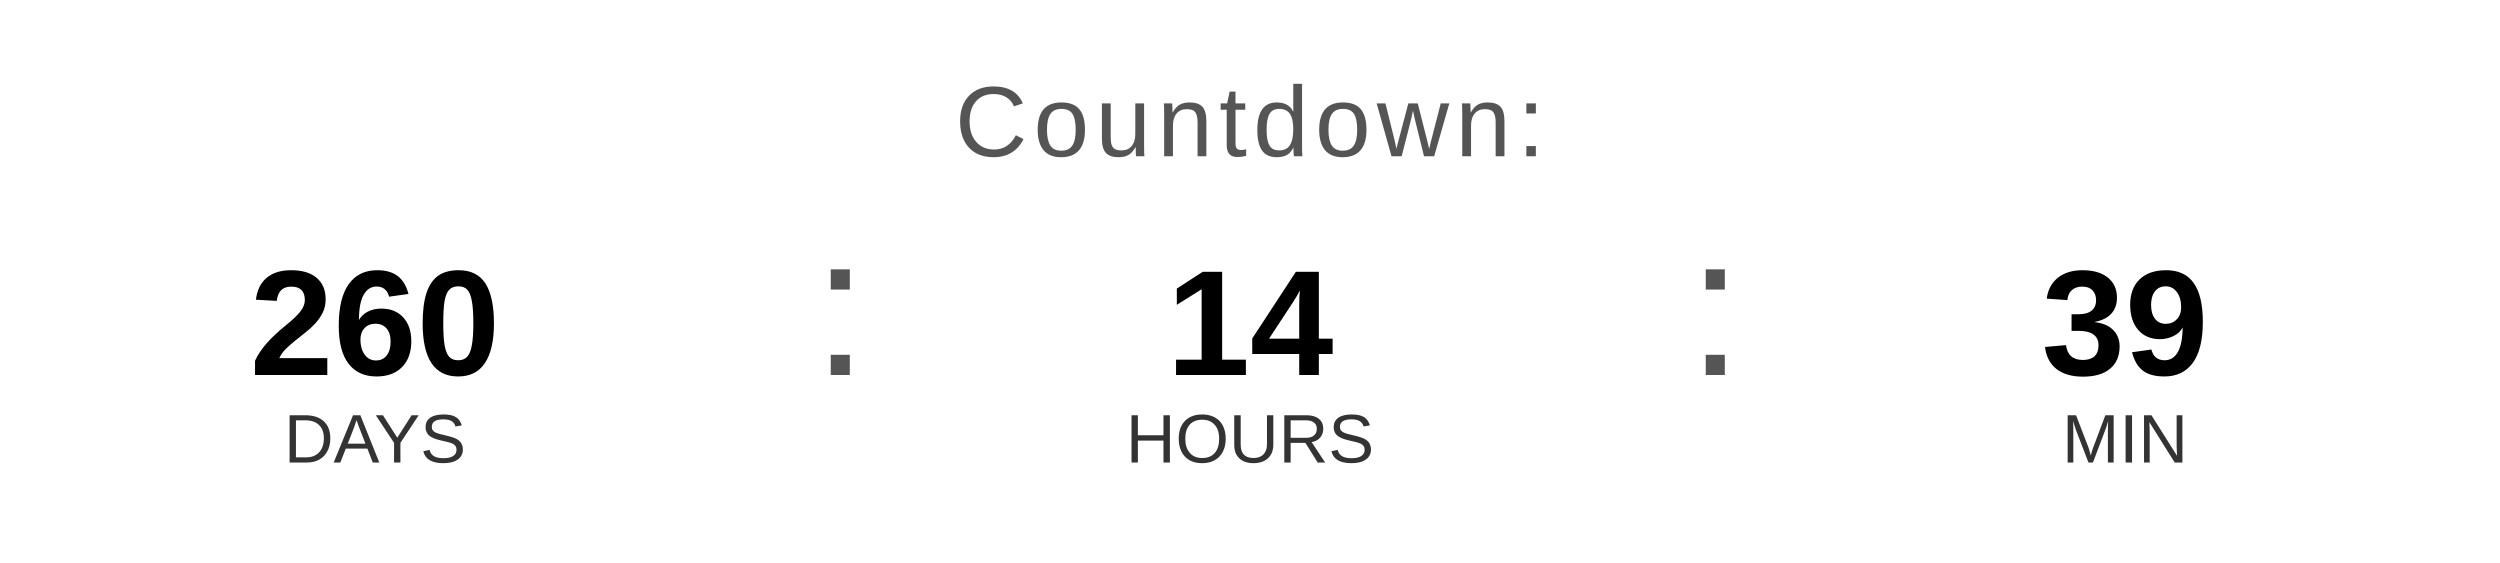
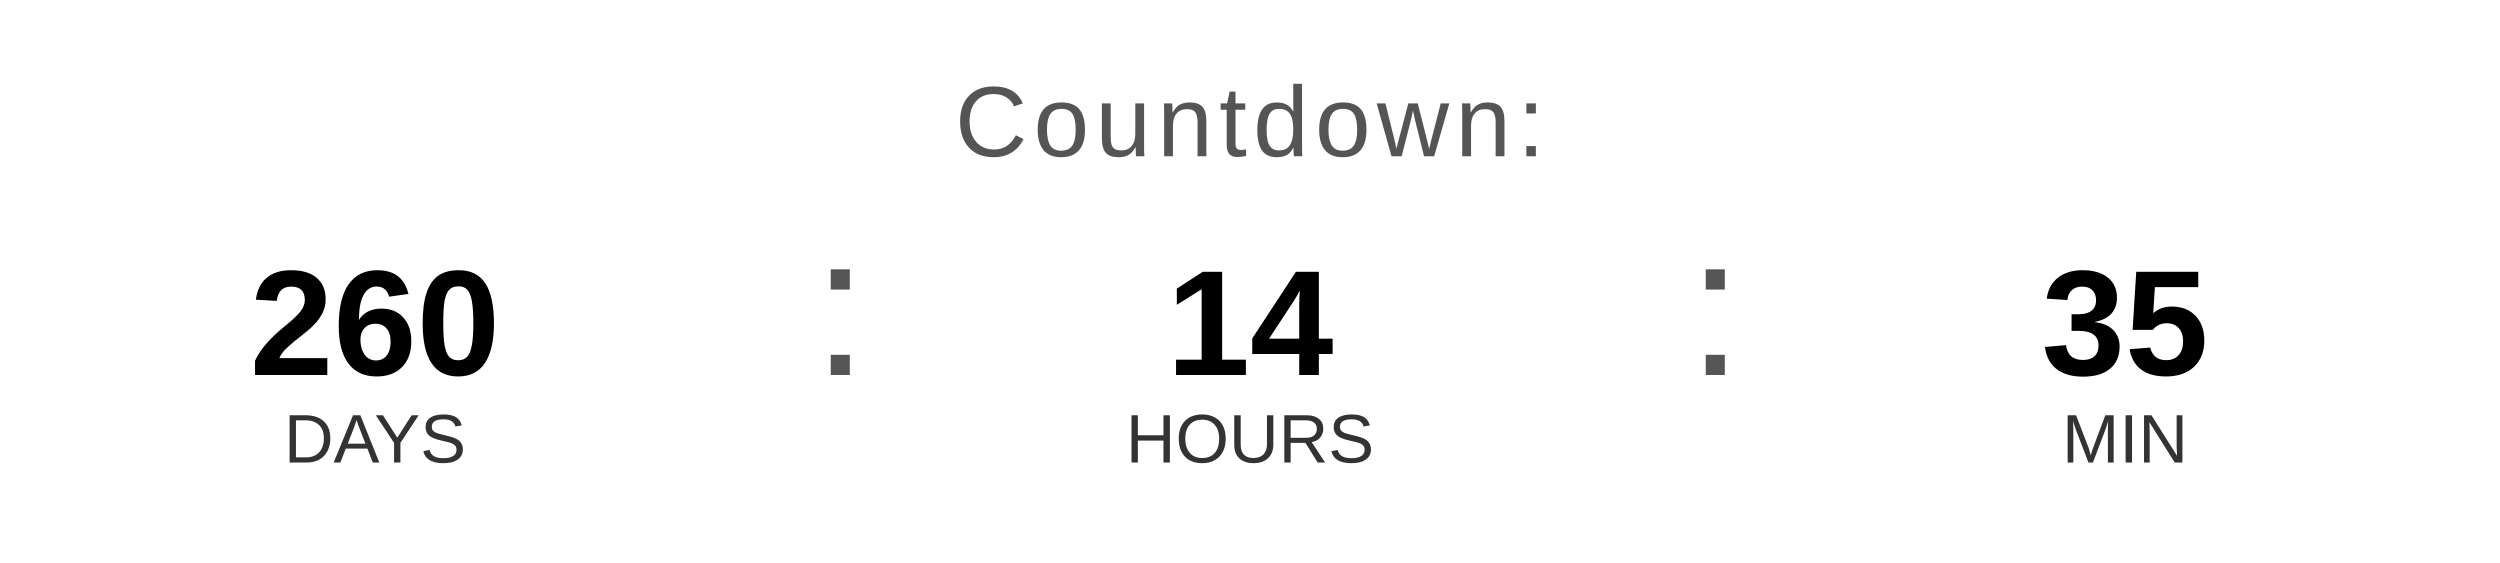
<svg xmlns="http://www.w3.org/2000/svg" width="400" height="90" viewBox="0 0 400 90">
  <text x="200" y="25" font-family="Arial, Helvetica, sans-serif" font-size="16" fill="#555555" text-anchor="middle" letter-spacing="1">
    Countdown:
  </text>
  <text x="60" y="60" font-family="Arial, Helvetica, sans-serif" font-size="24" font-weight="bold" fill="#000000" text-anchor="middle">260</text>
  <text x="60" y="74" font-family="Arial, Helvetica, sans-serif" font-size="11" fill="#333333" text-anchor="middle">DAYS</text>
  <text x="130" y="60" font-family="Arial, sans-serif" font-size="32" fill="#555555">:</text>
  <text x="200" y="60" font-family="Arial, Helvetica, sans-serif" font-size="24" font-weight="bold" fill="#000000" text-anchor="middle">14</text>
  <text x="200" y="74" font-family="Arial, Helvetica, sans-serif" font-size="11" fill="#333333" text-anchor="middle">HOURS</text>
  <text x="270" y="60" font-family="Arial, sans-serif" font-size="32" fill="#555555">:</text>
-   <text x="340" y="60" font-family="Arial, Helvetica, sans-serif" font-size="24" font-weight="bold" fill="#000000" text-anchor="middle">39</text>
+   <text x="340" y="60" font-family="Arial, Helvetica, sans-serif" font-size="24" font-weight="bold" fill="#000000" text-anchor="middle">35</text>
  <text x="340" y="74" font-family="Arial, Helvetica, sans-serif" font-size="11" fill="#333333" text-anchor="middle">MIN</text>
</svg>
